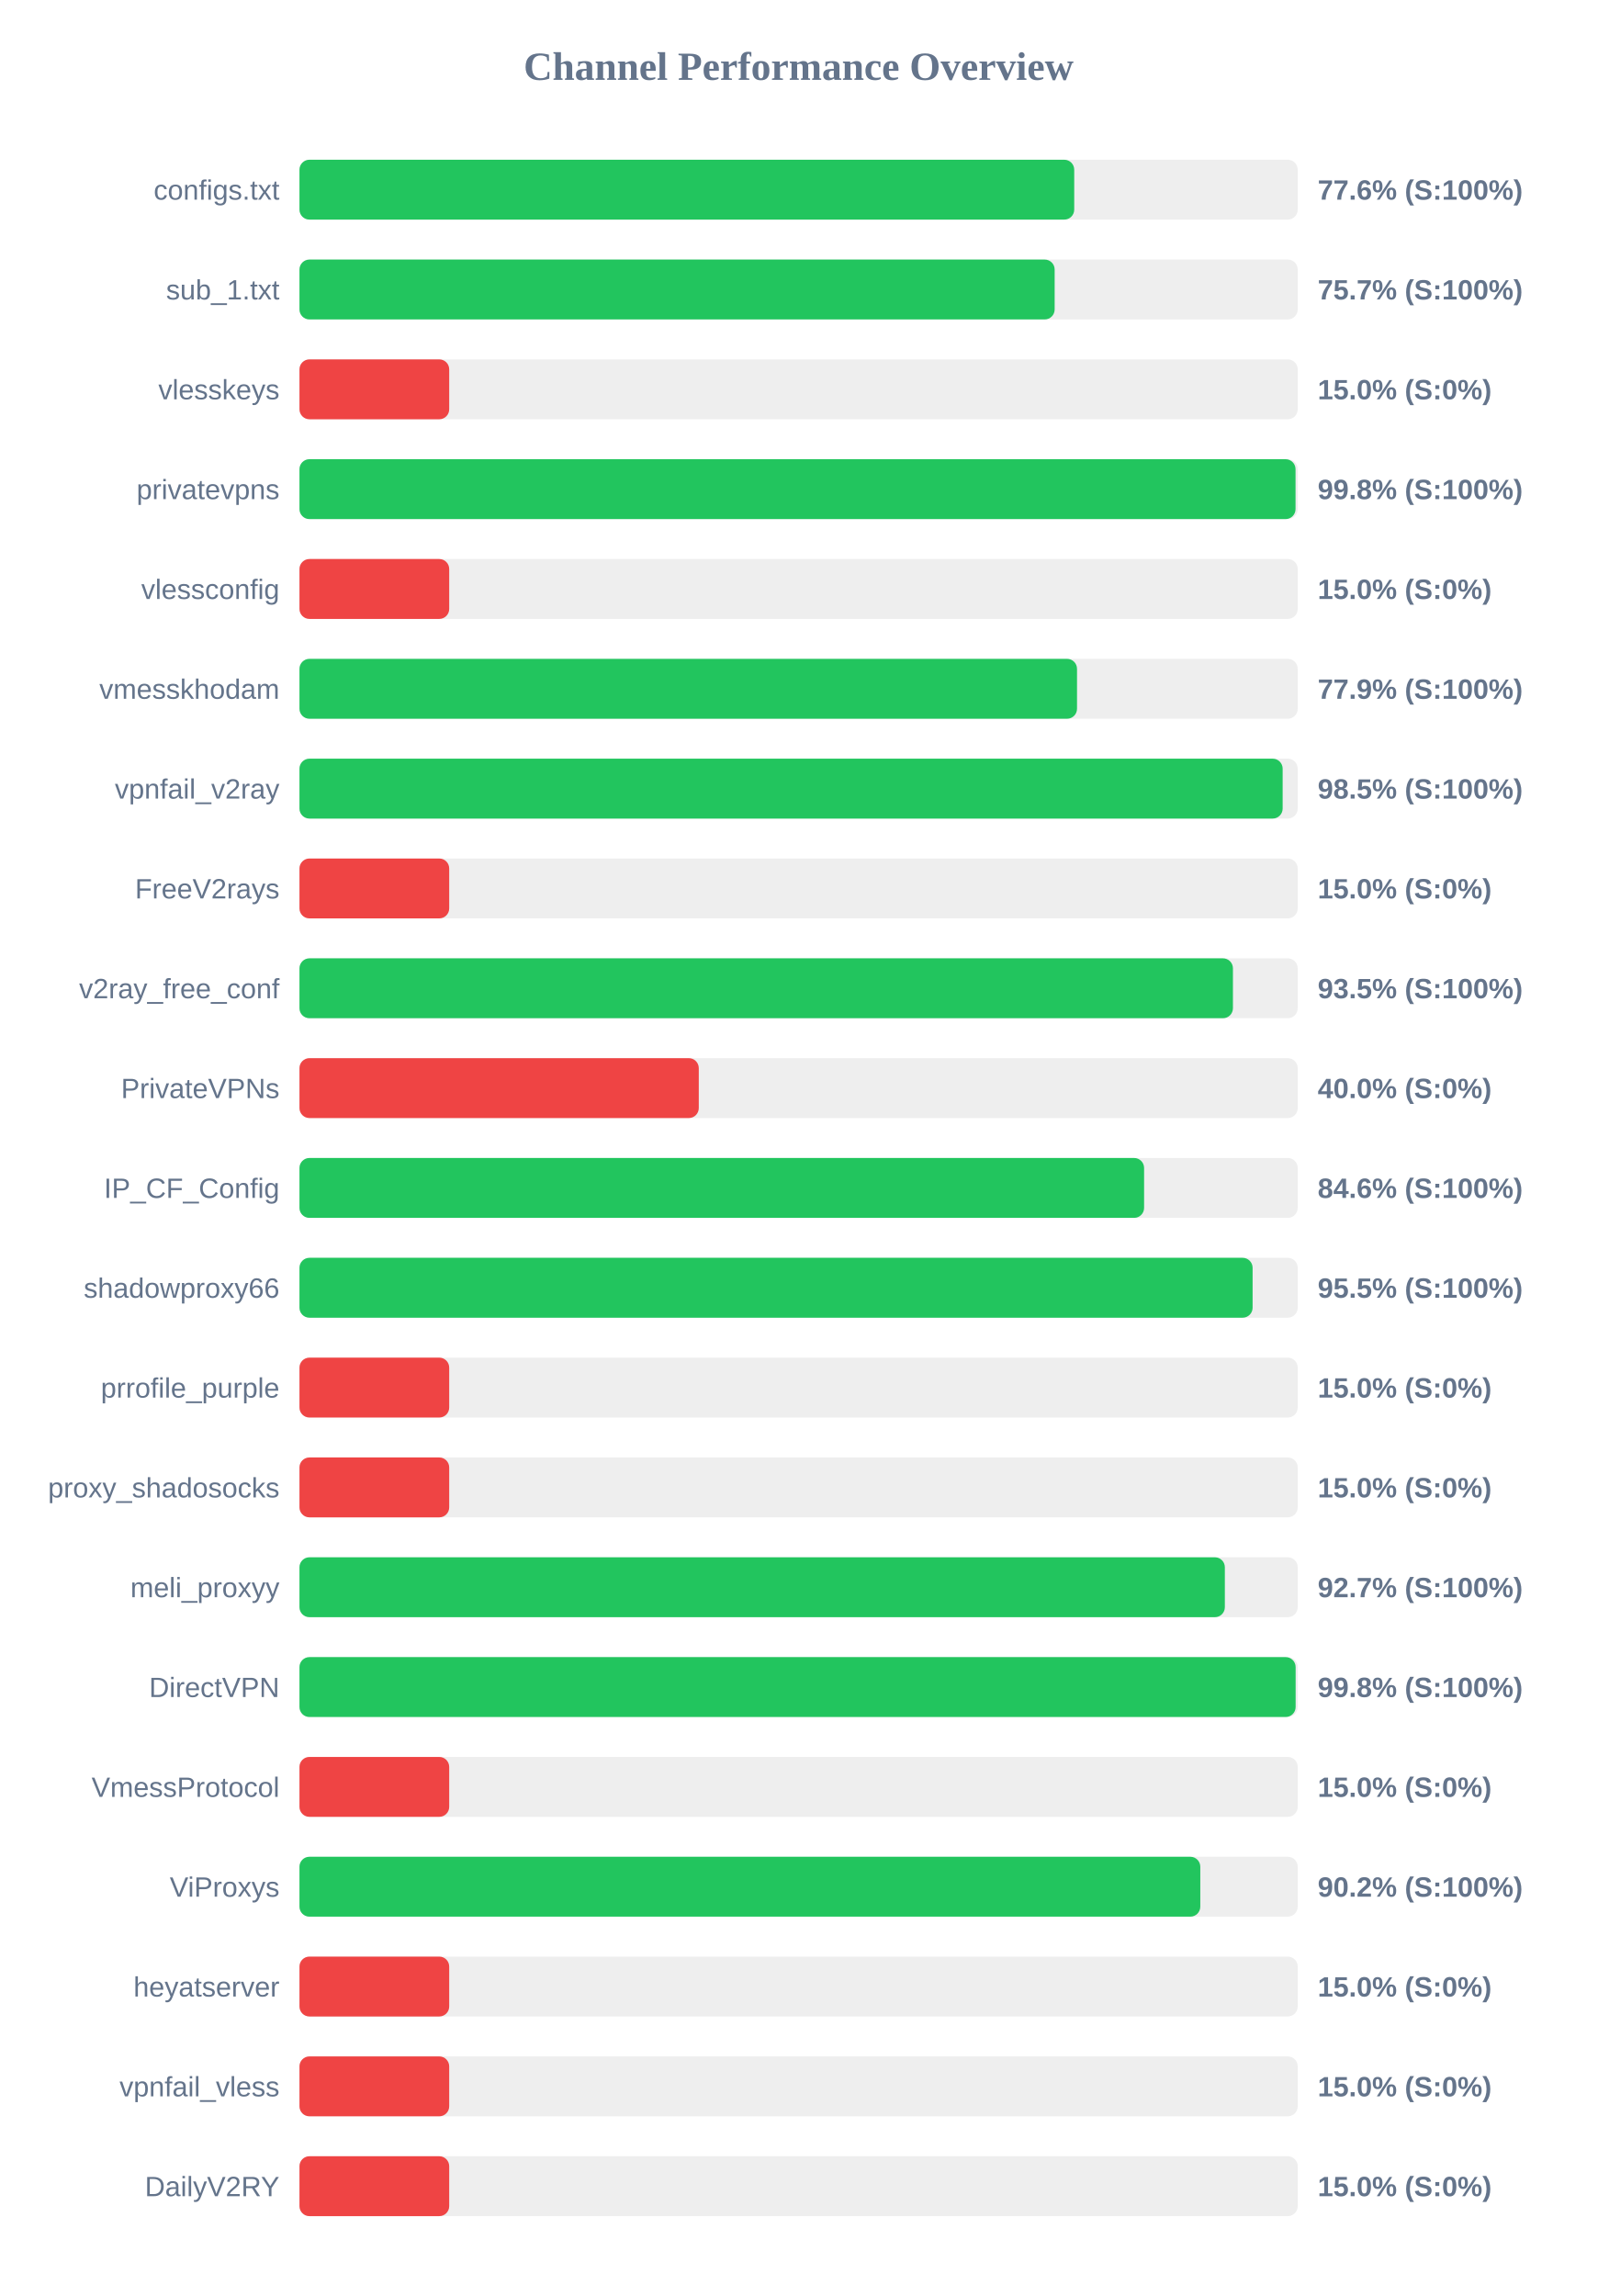
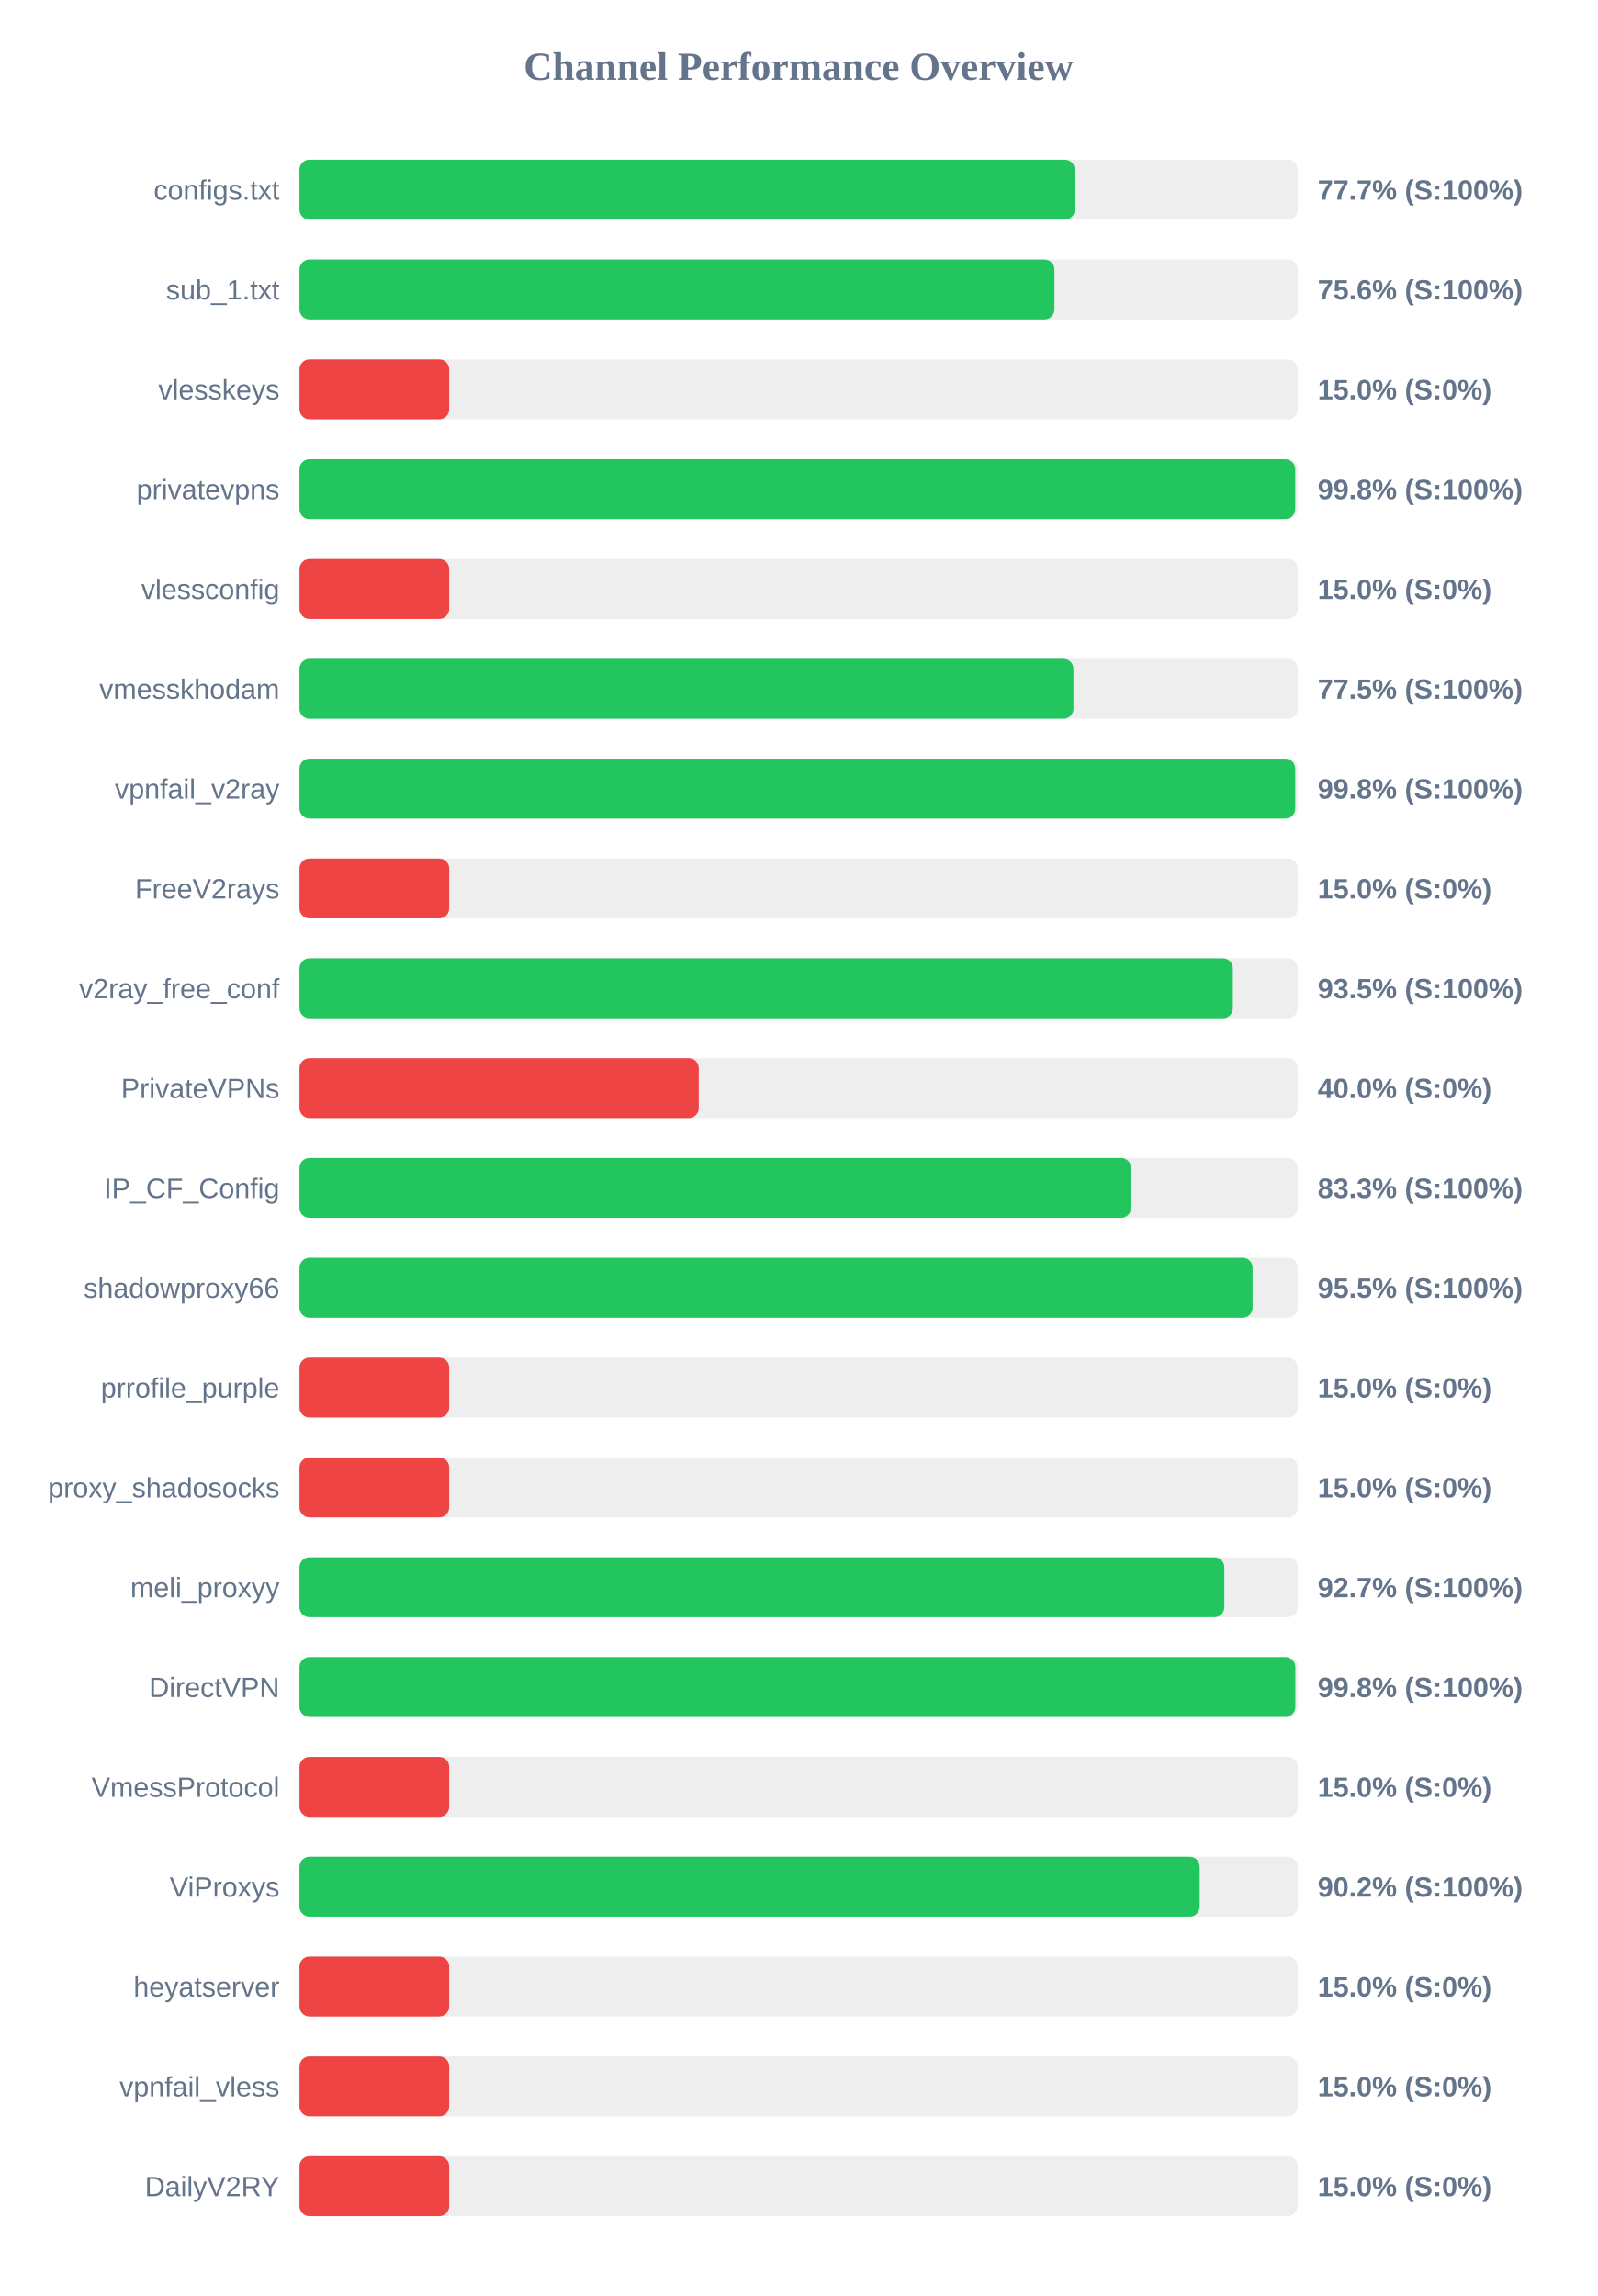
<svg xmlns="http://www.w3.org/2000/svg" width="800" height="1150" version="1.1">
  <style>
        .row { font: 14px Arial; fill: #64748b; }
        .score { font: bold 14px Arial; fill: #64748b; }
    </style>
  <text x="400" y="40" text-anchor="middle" font-size="20px" font-weight="bold" fill="#64748b">Channel Performance Overview</text>
  <rect x="150" y="80" width="500" height="30" fill="#eee" rx="5" />
-   <rect x="150" y="80" width="388.05" height="30" fill="#22c55e" rx="5" />
+   <rect x="150" y="80" width="388.35" height="30" fill="#22c55e" rx="5" />
  <text x="140" y="100" text-anchor="end" class="row">configs.txt</text>
-   <text x="660" y="100" text-anchor="start" class="score">77.6% (S:100%)</text>
+   <text x="660" y="100" text-anchor="start" class="score">77.7% (S:100%)</text>
  <rect x="150" y="130" width="500" height="30" fill="#eee" rx="5" />
-   <rect x="150" y="130" width="378.25" height="30" fill="#22c55e" rx="5" />
+   <rect x="150" y="130" width="378.15" height="30" fill="#22c55e" rx="5" />
  <text x="140" y="150" text-anchor="end" class="row">sub_1.txt</text>
-   <text x="660" y="150" text-anchor="start" class="score">75.7% (S:100%)</text>
+   <text x="660" y="150" text-anchor="start" class="score">75.6% (S:100%)</text>
  <rect x="150" y="180" width="500" height="30" fill="#eee" rx="5" />
  <rect x="150" y="180" width="75.0" height="30" fill="#ef4444" rx="5" />
  <text x="140" y="200" text-anchor="end" class="row">vlesskeys</text>
  <text x="660" y="200" text-anchor="start" class="score">15.0% (S:0%)</text>
  <rect x="150" y="230" width="500" height="30" fill="#eee" rx="5" />
-   <rect x="150" y="230" width="498.9" height="30" fill="#22c55e" rx="5" />
+   <rect x="150" y="230" width="498.75" height="30" fill="#22c55e" rx="5" />
  <text x="140" y="250" text-anchor="end" class="row">privatevpns</text>
  <text x="660" y="250" text-anchor="start" class="score">99.8% (S:100%)</text>
  <rect x="150" y="280" width="500" height="30" fill="#eee" rx="5" />
  <rect x="150" y="280" width="75.0" height="30" fill="#ef4444" rx="5" />
  <text x="140" y="300" text-anchor="end" class="row">vlessconfig</text>
  <text x="660" y="300" text-anchor="start" class="score">15.0% (S:0%)</text>
  <rect x="150" y="330" width="500" height="30" fill="#eee" rx="5" />
-   <rect x="150" y="330" width="389.45" height="30" fill="#22c55e" rx="5" />
+   <rect x="150" y="330" width="387.65" height="30" fill="#22c55e" rx="5" />
  <text x="140" y="350" text-anchor="end" class="row">vmesskhodam</text>
-   <text x="660" y="350" text-anchor="start" class="score">77.9% (S:100%)</text>
+   <text x="660" y="350" text-anchor="start" class="score">77.5% (S:100%)</text>
  <rect x="150" y="380" width="500" height="30" fill="#eee" rx="5" />
-   <rect x="150" y="380" width="492.45" height="30" fill="#22c55e" rx="5" />
+   <rect x="150" y="380" width="498.75" height="30" fill="#22c55e" rx="5" />
  <text x="140" y="400" text-anchor="end" class="row">vpnfail_v2ray</text>
-   <text x="660" y="400" text-anchor="start" class="score">98.5% (S:100%)</text>
+   <text x="660" y="400" text-anchor="start" class="score">99.8% (S:100%)</text>
  <rect x="150" y="430" width="500" height="30" fill="#eee" rx="5" />
  <rect x="150" y="430" width="75.0" height="30" fill="#ef4444" rx="5" />
  <text x="140" y="450" text-anchor="end" class="row">FreeV2rays</text>
  <text x="660" y="450" text-anchor="start" class="score">15.0% (S:0%)</text>
  <rect x="150" y="480" width="500" height="30" fill="#eee" rx="5" />
-   <rect x="150" y="480" width="467.55" height="30" fill="#22c55e" rx="5" />
+   <rect x="150" y="480" width="467.5" height="30" fill="#22c55e" rx="5" />
  <text x="140" y="500" text-anchor="end" class="row">v2ray_free_conf</text>
  <text x="660" y="500" text-anchor="start" class="score">93.5% (S:100%)</text>
  <rect x="150" y="530" width="500" height="30" fill="#eee" rx="5" />
  <rect x="150" y="530" width="200.0" height="30" fill="#ef4444" rx="5" />
  <text x="140" y="550" text-anchor="end" class="row">PrivateVPNs</text>
  <text x="660" y="550" text-anchor="start" class="score">40.0% (S:0%)</text>
  <rect x="150" y="580" width="500" height="30" fill="#eee" rx="5" />
-   <rect x="150" y="580" width="423.05" height="30" fill="#22c55e" rx="5" />
+   <rect x="150" y="580" width="416.5" height="30" fill="#22c55e" rx="5" />
  <text x="140" y="600" text-anchor="end" class="row">IP_CF_Config</text>
-   <text x="660" y="600" text-anchor="start" class="score">84.6% (S:100%)</text>
+   <text x="660" y="600" text-anchor="start" class="score">83.3% (S:100%)</text>
  <rect x="150" y="630" width="500" height="30" fill="#eee" rx="5" />
  <rect x="150" y="630" width="477.4" height="30" fill="#22c55e" rx="5" />
  <text x="140" y="650" text-anchor="end" class="row">shadowproxy66</text>
  <text x="660" y="650" text-anchor="start" class="score">95.5% (S:100%)</text>
  <rect x="150" y="680" width="500" height="30" fill="#eee" rx="5" />
  <rect x="150" y="680" width="75.0" height="30" fill="#ef4444" rx="5" />
  <text x="140" y="700" text-anchor="end" class="row">prrofile_purple</text>
  <text x="660" y="700" text-anchor="start" class="score">15.0% (S:0%)</text>
  <rect x="150" y="730" width="500" height="30" fill="#eee" rx="5" />
  <rect x="150" y="730" width="75.0" height="30" fill="#ef4444" rx="5" />
  <text x="140" y="750" text-anchor="end" class="row">proxy_shadosocks</text>
  <text x="660" y="750" text-anchor="start" class="score">15.0% (S:0%)</text>
  <rect x="150" y="780" width="500" height="30" fill="#eee" rx="5" />
-   <rect x="150" y="780" width="463.5" height="30" fill="#22c55e" rx="5" />
+   <rect x="150" y="780" width="463.25" height="30" fill="#22c55e" rx="5" />
  <text x="140" y="800" text-anchor="end" class="row">meli_proxyy</text>
  <text x="660" y="800" text-anchor="start" class="score">92.7% (S:100%)</text>
  <rect x="150" y="830" width="500" height="30" fill="#eee" rx="5" />
-   <rect x="150" y="830" width="498.95" height="30" fill="#22c55e" rx="5" />
+   <rect x="150" y="830" width="498.8" height="30" fill="#22c55e" rx="5" />
  <text x="140" y="850" text-anchor="end" class="row">DirectVPN</text>
  <text x="660" y="850" text-anchor="start" class="score">99.8% (S:100%)</text>
  <rect x="150" y="880" width="500" height="30" fill="#eee" rx="5" />
  <rect x="150" y="880" width="75.0" height="30" fill="#ef4444" rx="5" />
  <text x="140" y="900" text-anchor="end" class="row">VmessProtocol</text>
  <text x="660" y="900" text-anchor="start" class="score">15.0% (S:0%)</text>
  <rect x="150" y="930" width="500" height="30" fill="#eee" rx="5" />
-   <rect x="150" y="930" width="451.2" height="30" fill="#22c55e" rx="5" />
+   <rect x="150" y="930" width="450.9" height="30" fill="#22c55e" rx="5" />
  <text x="140" y="950" text-anchor="end" class="row">ViProxys</text>
  <text x="660" y="950" text-anchor="start" class="score">90.2% (S:100%)</text>
  <rect x="150" y="980" width="500" height="30" fill="#eee" rx="5" />
  <rect x="150" y="980" width="75.0" height="30" fill="#ef4444" rx="5" />
  <text x="140" y="1000" text-anchor="end" class="row">heyatserver</text>
  <text x="660" y="1000" text-anchor="start" class="score">15.0% (S:0%)</text>
  <rect x="150" y="1030" width="500" height="30" fill="#eee" rx="5" />
  <rect x="150" y="1030" width="75.0" height="30" fill="#ef4444" rx="5" />
  <text x="140" y="1050" text-anchor="end" class="row">vpnfail_vless</text>
  <text x="660" y="1050" text-anchor="start" class="score">15.0% (S:0%)</text>
  <rect x="150" y="1080" width="500" height="30" fill="#eee" rx="5" />
  <rect x="150" y="1080" width="75.0" height="30" fill="#ef4444" rx="5" />
  <text x="140" y="1100" text-anchor="end" class="row">DailyV2RY</text>
  <text x="660" y="1100" text-anchor="start" class="score">15.0% (S:0%)</text>
</svg>
